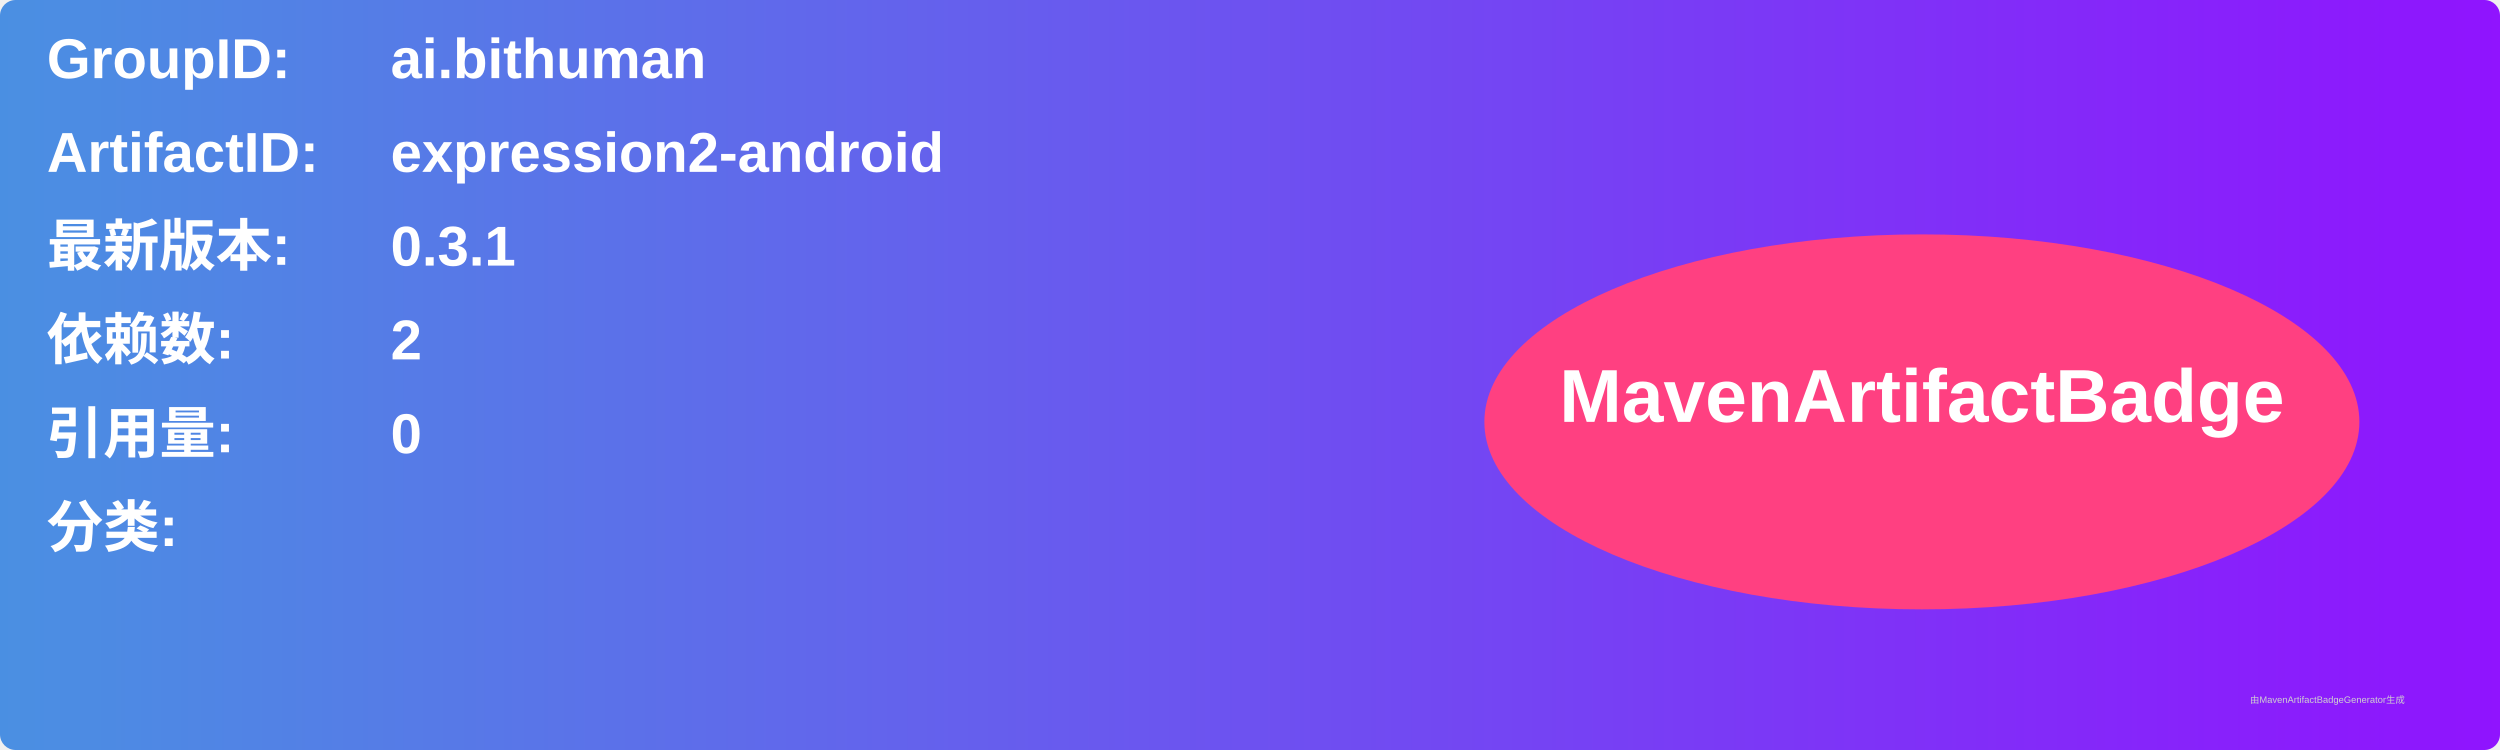
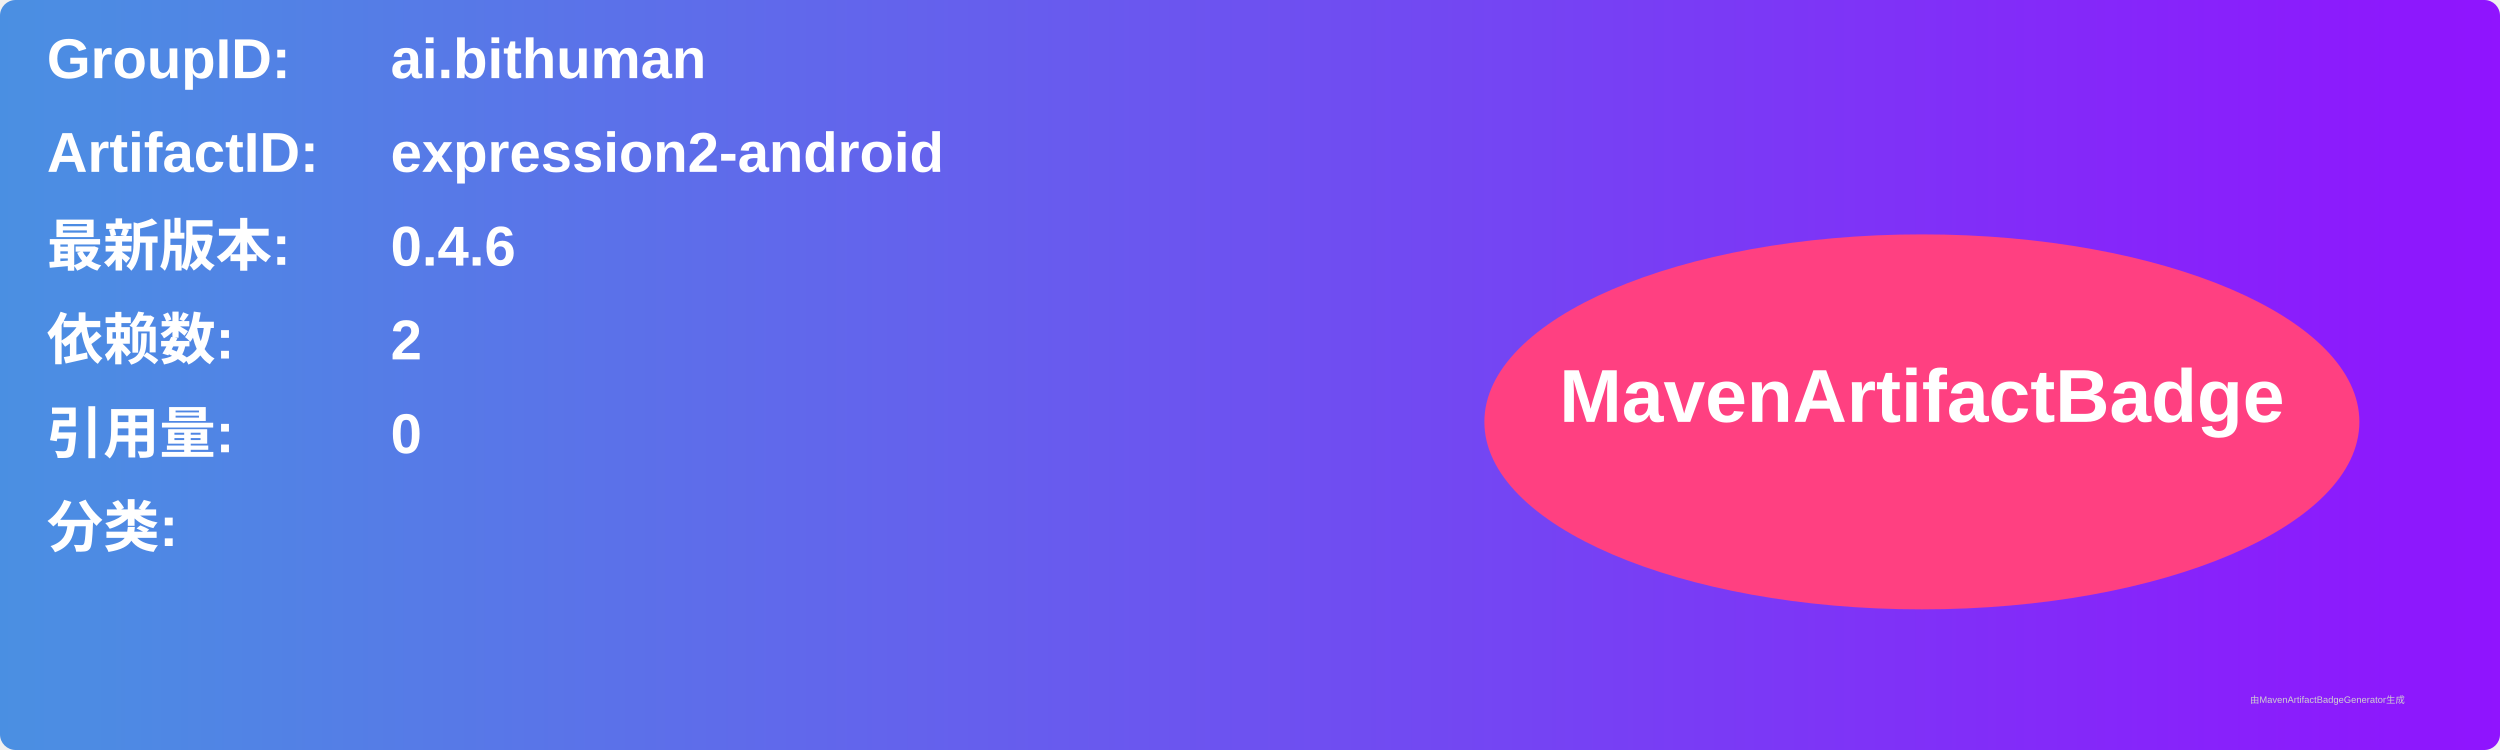
<svg xmlns="http://www.w3.org/2000/svg" width="800" height="240" viewBox="0 0 800 240">
  <linearGradient id="grad" x1="0%" y1="0%" x2="100%" y2="0%">
    <stop offset="0%" stop-color="#4a90e2" />
    <stop offset="100%" stop-color="#9013fe" />
  </linearGradient>
  <rect width="100%" height="100%" rx="5" ry="5" fill="url(#grad)" />
  <g transform="translate(15, 15)">
    <text x="0" y="10" font-family="Arial" font-size="18" fill="white" font-weight="bold" width="260">GroupID:</text>
    <text x="110" y="10" font-family="Arial" font-size="18" fill="white" font-weight="bold" width="460">ai.bithuman</text>
    <text x="0" y="40" font-family="Arial" font-size="18" fill="white" font-weight="bold" width="260">ArtifactID:</text>
    <text x="110" y="40" font-family="Arial" font-size="18" fill="white" font-weight="bold" width="460">expression2-android</text>
    <text x="0" y="70" font-family="Arial" font-size="18" fill="white" font-weight="bold">最新版本:</text>
    <text x="110" y="70" font-family="Arial" font-size="18" fill="white" font-weight="bold">
-       <tspan font-weight="bold">0.3.1</tspan>
+       <tspan font-weight="bold">0.4.6</tspan>
    </text>
    <text x="0" y="100" font-family="Arial" font-size="18" fill="white" font-weight="bold">依赖数: </text>
    <text x="110" y="100" font-family="Arial" font-size="18" fill="white">
      <tspan font-weight="bold">2</tspan>
    </text>
    <text x="0" y="130" font-family="Arial" font-size="18" fill="white" font-weight="bold">引用量: </text>
    <text x="110" y="130" font-family="Arial" font-size="18" fill="white">
      <tspan font-weight="bold">0</tspan>
    </text>
    <text x="0" y="160" font-family="Arial" font-size="18" fill="white" font-weight="bold">分类:</text>
    <text x="10" y="190" font-family="Arial" font-size="10" fill="white">
      <tspan font-weight="bold" />
    </text>
    <ellipse cx="600" cy="120" rx="140" ry="60" fill="#ff4081" />
    <text x="600" y="120" text-anchor="middle" font-family="Arial" font-size="24" fill="white" font-weight="bold">MavenArtifactBadge</text>
  </g>
  <text x="720" y="225" font-family="Arial" font-size="3" fill="#d0d0d0">由MavenArtifactBadgeGenerator生成</text>
</svg>
